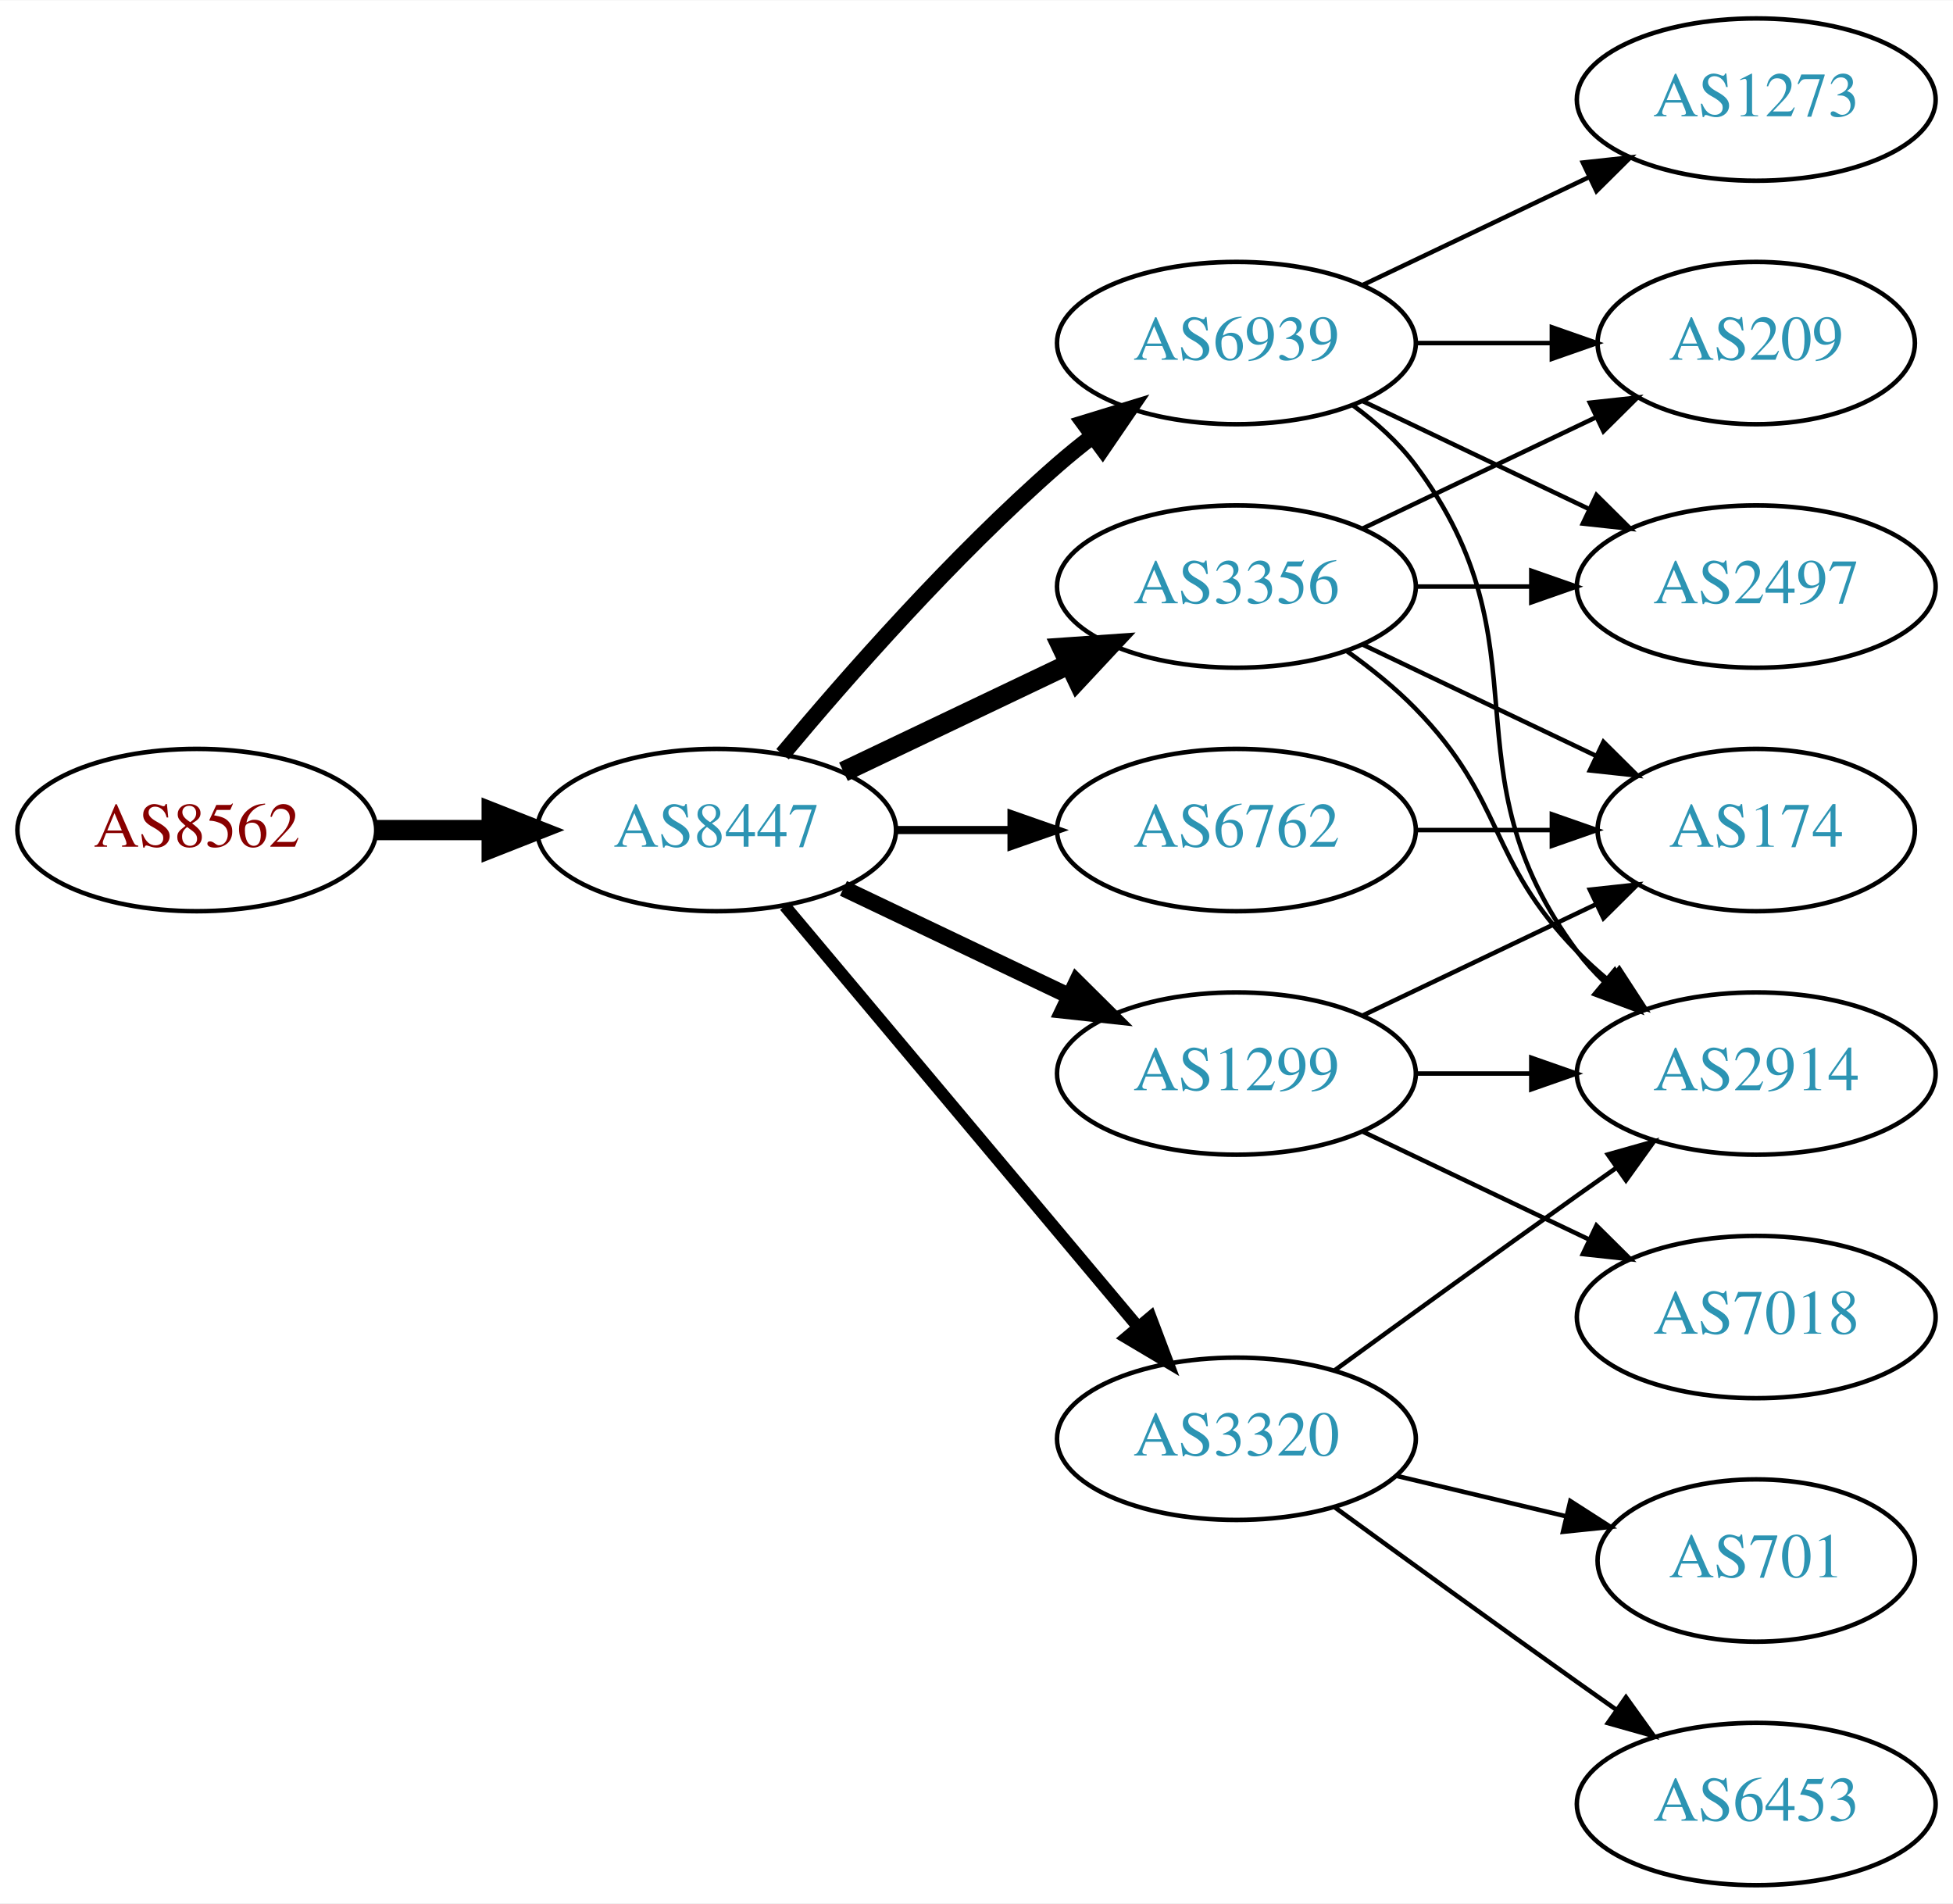
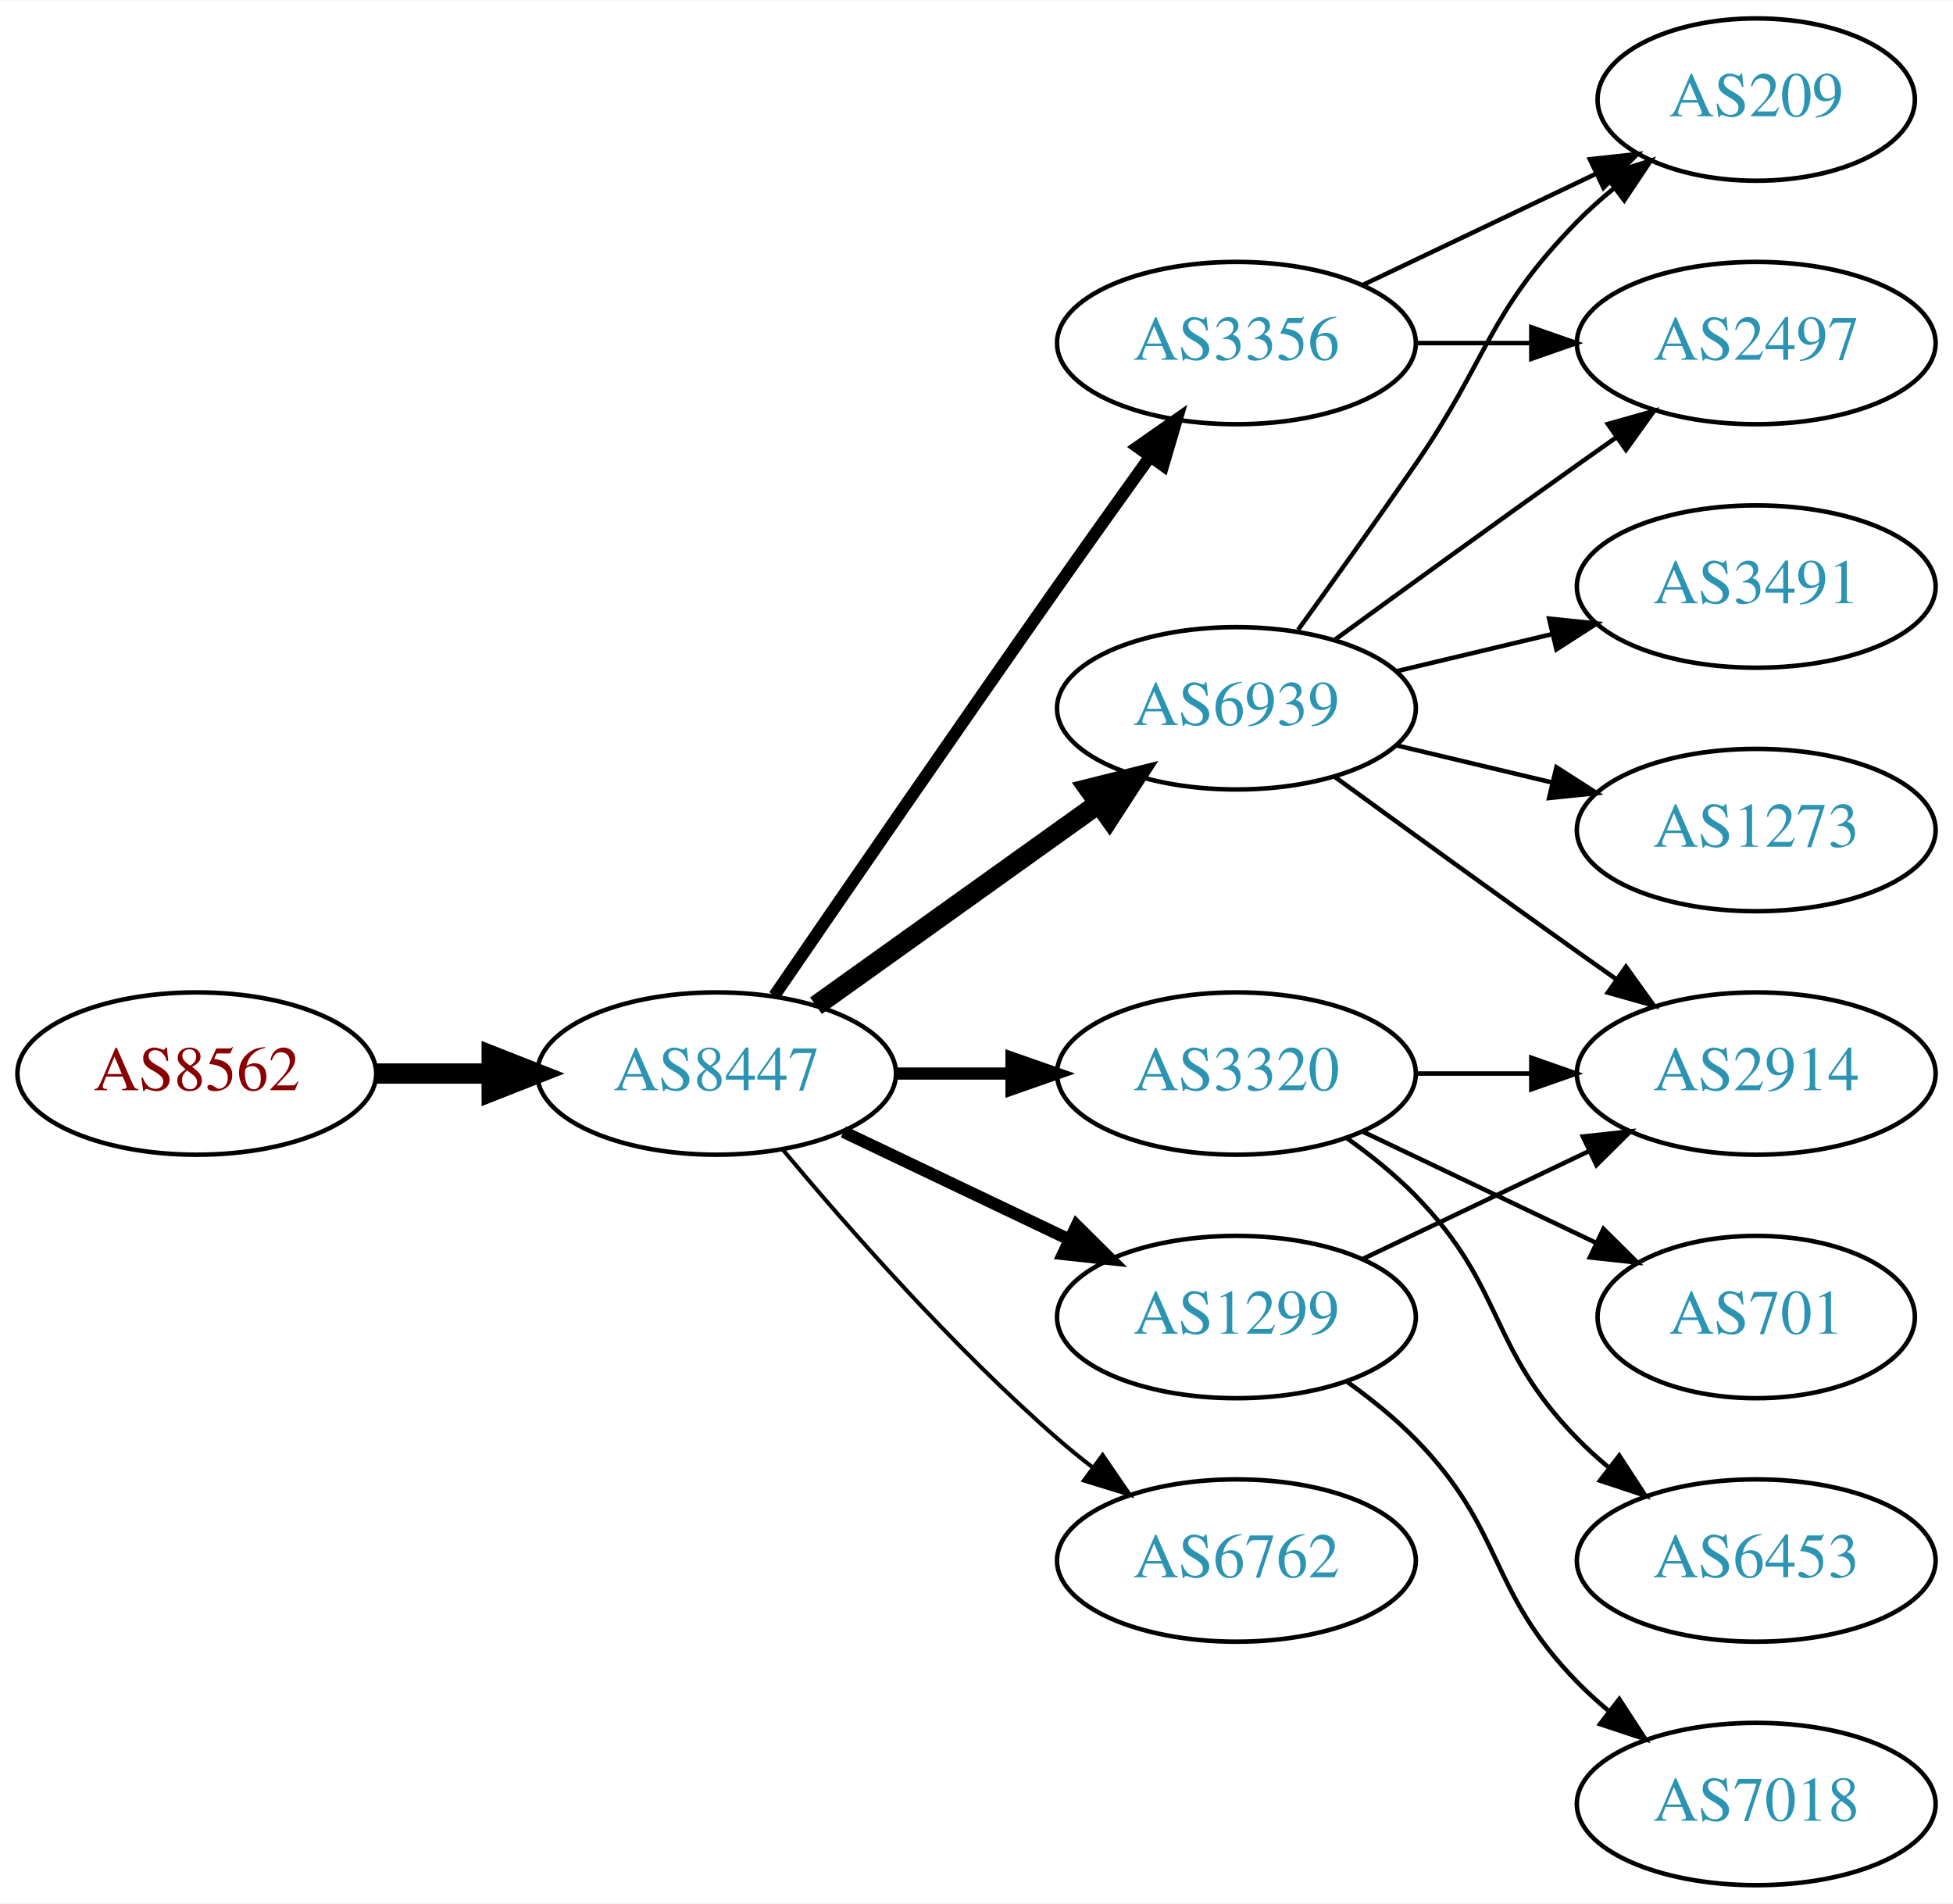
<svg xmlns="http://www.w3.org/2000/svg" xmlns:xlink="http://www.w3.org/1999/xlink" width="433pt" height="422pt" viewBox="0.00 0.00 433.17 422.00">
  <g id="graph0" class="graph" transform="scale(1 1) rotate(0) translate(4 418)">
    <polygon fill="white" stroke="none" points="-4,4 -4,-418 429.172,-418 429.172,4 -4,4" />
    <g id="node1" class="node">
      <g id="a_node1">
        <a xlink:href="/asn/8562" xlink:title="AS8562 ~ A1 Telekom Austria AG [AT]">
-           <ellipse fill="#ffffff" stroke="black" cx="39.647" cy="-234" rx="39.794" ry="18" />
-           <text text-anchor="middle" x="39.647" y="-230.3" font-family="Times,serif" font-size="14.00" fill="#880000">AS8562</text>
+           <ellipse fill="#ffffff" stroke="black" cx="39.647" cy="-180" rx="39.794" ry="18" />
+           <text text-anchor="middle" x="39.647" y="-176.3" font-family="Times,serif" font-size="14.00" fill="#880000">AS8562</text>
        </a>
      </g>
    </g>
    <g id="node2" class="node">
      <g id="a_node2">
        <a xlink:href="/asn/8447" xlink:title="AS8447 ~ A1 Telekom Austria AG [AT]">
-           <ellipse fill="#ffffff" stroke="black" cx="154.939" cy="-234" rx="39.794" ry="18" />
-           <text text-anchor="middle" x="154.939" y="-230.3" font-family="Times,serif" font-size="14.00" fill="#2c94b3">AS8447</text>
+           <ellipse fill="#ffffff" stroke="black" cx="154.939" cy="-180" rx="39.794" ry="18" />
+           <text text-anchor="middle" x="154.939" y="-176.3" font-family="Times,serif" font-size="14.00" fill="#2c94b3">AS8447</text>
        </a>
      </g>
    </g>
    <g id="edge1" class="edge">
-       <path fill="none" stroke="black" stroke-width="4.5" d="M79.319,-234C87.522,-234 96.286,-234 104.818,-234" />
-       <polygon fill="black" stroke="black" stroke-width="4.5" points="105.057,-237.938 115.057,-234 105.057,-230.063 105.057,-237.938" />
+       <path fill="none" stroke="black" stroke-width="4.5" d="M79.319,-180C87.522,-180 96.286,-180 104.818,-180" />
+       <polygon fill="black" stroke="black" stroke-width="4.5" points="105.057,-183.938 115.057,-180 105.057,-176.063 105.057,-183.938" />
    </g>
    <g id="node3" class="node">
      <g id="a_node3">
        <a xlink:href="/asn/3356" xlink:title="AS3356 ~ Level 3 Parent, LLC [US]">
-           <ellipse fill="#ffffff" stroke="black" cx="270.232" cy="-288" rx="39.794" ry="18" />
-           <text text-anchor="middle" x="270.232" y="-284.3" font-family="Times,serif" font-size="14.00" fill="#2c94b3">AS3356</text>
+           <ellipse fill="#ffffff" stroke="black" cx="270.232" cy="-342" rx="39.794" ry="18" />
+           <text text-anchor="middle" x="270.232" y="-338.3" font-family="Times,serif" font-size="14.00" fill="#2c94b3">AS3356</text>
        </a>
      </g>
    </g>
    <g id="edge2" class="edge">
-       <path fill="none" stroke="black" stroke-width="4.5" d="M183.076,-246.934C198.07,-254.081 216.891,-263.052 233.114,-270.785" />
-       <polygon fill="black" stroke="black" stroke-width="4.5" points="231.596,-274.423 242.317,-275.171 234.985,-267.314 231.596,-274.423" />
+       <path fill="none" stroke="black" stroke-width="2.7" d="M167.747,-197.269C182.39,-218.642 208.163,-256.12 230.586,-288 237.22,-297.433 244.571,-307.739 251.065,-316.795" />
+       <polygon fill="black" stroke="black" stroke-width="2.7" points="248.3,-318.946 256.977,-325.026 253.986,-314.862 248.3,-318.946" />
    </g>
    <g id="node4" class="node">
      <g id="a_node4">
-         <a xlink:href="/asn/6939" xlink:title="AS6939 ~ Hurricane Electric LLC [US]">
-           <ellipse fill="#ffffff" stroke="black" cx="270.232" cy="-342" rx="39.794" ry="18" />
-           <text text-anchor="middle" x="270.232" y="-338.3" font-family="Times,serif" font-size="14.00" fill="#2c94b3">AS6939</text>
+         <a xlink:href="/asn/3320" xlink:title="AS3320 ~ DTAG [DE]">
+           <ellipse fill="#ffffff" stroke="black" cx="270.232" cy="-180" rx="39.794" ry="18" />
+           <text text-anchor="middle" x="270.232" y="-176.3" font-family="Times,serif" font-size="14.00" fill="#2c94b3">AS3320</text>
        </a>
      </g>
    </g>
    <g id="edge3" class="edge">
-       <path fill="none" stroke="black" stroke-width="3.6" d="M169.569,-250.817C183.852,-267.929 207.398,-294.745 230.586,-315 233.052,-317.154 235.69,-319.294 238.388,-321.372" />
-       <polygon fill="black" stroke="black" stroke-width="3.6" points="236.413,-324.264 246.542,-327.37 240.561,-318.625 236.413,-324.264" />
+       <path fill="none" stroke="black" stroke-width="2.7" d="M194.612,-180C202.815,-180 211.579,-180 220.111,-180" />
+       <polygon fill="black" stroke="black" stroke-width="2.7" points="220.35,-183.5 230.35,-180 220.35,-176.5 220.35,-183.5" />
    </g>
    <g id="node5" class="node">
      <g id="a_node5">
-         <a xlink:href="/asn/1299" xlink:title="AS1299 ~ Telia Carrier [EU]">
-           <ellipse fill="#ffffff" stroke="black" cx="270.232" cy="-180" rx="39.794" ry="18" />
-           <text text-anchor="middle" x="270.232" y="-176.3" font-family="Times,serif" font-size="14.00" fill="#2c94b3">AS1299</text>
+         <a xlink:href="/asn/6939" xlink:title="AS6939 ~ Hurricane Electric LLC [US]">
+           <ellipse fill="#ffffff" stroke="black" cx="270.232" cy="-261" rx="39.794" ry="18" />
+           <text text-anchor="middle" x="270.232" y="-257.3" font-family="Times,serif" font-size="14.00" fill="#2c94b3">AS6939</text>
        </a>
      </g>
    </g>
    <g id="edge4" class="edge">
-       <path fill="none" stroke="black" stroke-width="3.6" d="M183.076,-221.066C198.07,-213.919 216.891,-204.948 233.114,-197.215" />
-       <polygon fill="black" stroke="black" stroke-width="3.6" points="234.796,-200.291 242.317,-192.829 231.784,-193.972 234.796,-200.291" />
+       <path fill="none" stroke="black" stroke-width="4.5" d="M176.983,-195.046C194.598,-207.639 219.936,-225.755 239.602,-239.816" />
+       <polygon fill="black" stroke="black" stroke-width="4.5" points="237.492,-243.147 247.917,-245.76 242.072,-236.741 237.492,-243.147" />
    </g>
    <g id="node6" class="node">
      <g id="a_node6">
-         <a xlink:href="/asn/3320" xlink:title="AS3320 ~ DTAG [DE]">
-           <ellipse fill="#ffffff" stroke="black" cx="270.232" cy="-99" rx="39.794" ry="18" />
-           <text text-anchor="middle" x="270.232" y="-95.3" font-family="Times,serif" font-size="14.00" fill="#2c94b3">AS3320</text>
+         <a xlink:href="/asn/1299" xlink:title="AS1299 ~ Telia Carrier [EU]">
+           <ellipse fill="#ffffff" stroke="black" cx="270.232" cy="-126" rx="39.794" ry="18" />
+           <text text-anchor="middle" x="270.232" y="-122.3" font-family="Times,serif" font-size="14.00" fill="#2c94b3">AS1299</text>
        </a>
      </g>
    </g>
    <g id="edge5" class="edge">
-       <path fill="none" stroke="black" stroke-width="2.7" d="M170.059,-217.175C189.734,-193.731 225.538,-151.066 248.316,-123.924" />
-       <polygon fill="black" stroke="black" stroke-width="2.7" points="251.188,-125.947 254.935,-116.037 245.825,-121.447 251.188,-125.947" />
+       <path fill="none" stroke="black" stroke-width="2.7" d="M183.076,-167.066C198.07,-159.919 216.891,-150.948 233.114,-143.215" />
+       <polygon fill="black" stroke="black" stroke-width="2.7" points="234.796,-146.291 242.317,-138.829 231.784,-139.972 234.796,-146.291" />
    </g>
    <g id="node7" class="node">
      <g id="a_node7">
        <a xlink:href="/asn/6762" xlink:title="AS6762 ~ TELECOM ITALIA SPARKLE S.p.A. [IT]">
-           <ellipse fill="#ffffff" stroke="black" cx="270.232" cy="-234" rx="39.794" ry="18" />
-           <text text-anchor="middle" x="270.232" y="-230.3" font-family="Times,serif" font-size="14.00" fill="#2c94b3">AS6762</text>
+           <ellipse fill="#ffffff" stroke="black" cx="270.232" cy="-72" rx="39.794" ry="18" />
+           <text text-anchor="middle" x="270.232" y="-68.3" font-family="Times,serif" font-size="14.00" fill="#2c94b3">AS6762</text>
        </a>
      </g>
    </g>
    <g id="edge6" class="edge">
-       <path fill="none" stroke="black" stroke-width="1.8" d="M194.612,-234C202.815,-234 211.579,-234 220.111,-234" />
-       <polygon fill="black" stroke="black" stroke-width="1.8" points="220.35,-237.5 230.35,-234 220.35,-230.5 220.35,-237.5" />
+       <path fill="none" stroke="black" stroke-width="0.9" d="M169.569,-163.183C183.852,-146.071 207.398,-119.255 230.586,-99 233.052,-96.846 235.69,-94.706 238.388,-92.628" />
+       <polygon fill="black" stroke="black" stroke-width="0.9" points="240.561,-95.375 246.542,-86.63 236.413,-89.736 240.561,-95.375" />
    </g>
    <g id="node8" class="node">
      <g id="a_node8">
+         <a xlink:href="/asn/209" xlink:title="AS209 ~ CenturyLink Communications, LLC [US]">
+           <ellipse fill="#ffffff" stroke="black" cx="385.525" cy="-396" rx="35.194" ry="18" />
+           <text text-anchor="middle" x="385.525" y="-392.3" font-family="Times,serif" font-size="14.00" fill="#2c94b3">AS209</text>
+         </a>
+       </g>
+     </g>
+     <g id="edge7" class="edge">
+       <path fill="none" stroke="black" d="M298.369,-354.934C313.801,-362.29 333.286,-371.577 349.821,-379.459" />
+       <polygon fill="black" stroke="black" points="348.63,-382.768 359.163,-383.911 351.642,-376.449 348.63,-382.768" />
+     </g>
+     <g id="node9" class="node">
+       <g id="a_node9">
+         <a xlink:href="/asn/2497" xlink:title="AS2497 ~ Internet Initiative Japan Inc. [JP]">
+           <ellipse fill="#ffffff" stroke="black" cx="385.525" cy="-342" rx="39.794" ry="18" />
+           <text text-anchor="middle" x="385.525" y="-338.3" font-family="Times,serif" font-size="14.00" fill="#2c94b3">AS2497</text>
+         </a>
+       </g>
+     </g>
+     <g id="edge8" class="edge">
+       <path fill="none" stroke="black" d="M309.905,-342C318.108,-342 326.872,-342 335.404,-342" />
+       <polygon fill="black" stroke="black" points="335.643,-345.5 345.643,-342 335.643,-338.5 335.643,-345.5" />
+     </g>
+     <g id="node10" class="node">
+       <g id="a_node10">
+         <a xlink:href="/asn/701" xlink:title="AS701 ~ UUNET [US]">
+           <ellipse fill="#ffffff" stroke="black" cx="385.525" cy="-126" rx="35.194" ry="18" />
+           <text text-anchor="middle" x="385.525" y="-122.3" font-family="Times,serif" font-size="14.00" fill="#2c94b3">AS701</text>
+         </a>
+       </g>
+     </g>
+     <g id="edge9" class="edge">
+       <path fill="none" stroke="black" d="M298.369,-167.066C313.801,-159.71 333.286,-150.423 349.821,-142.541" />
+       <polygon fill="black" stroke="black" points="351.642,-145.551 359.163,-138.089 348.63,-139.232 351.642,-145.551" />
+     </g>
+     <g id="node11" class="node">
+       <g id="a_node11">
        <a xlink:href="/asn/2914" xlink:title="AS2914 ~ NTT America, Inc. [US]">
          <ellipse fill="#ffffff" stroke="black" cx="385.525" cy="-180" rx="39.794" ry="18" />
          <text text-anchor="middle" x="385.525" y="-176.3" font-family="Times,serif" font-size="14.00" fill="#2c94b3">AS2914</text>
        </a>
      </g>
    </g>
-     <g id="edge20" class="edge">
-       <path fill="none" stroke="black" d="M294.826,-273.611C300.082,-269.852 305.414,-265.563 309.879,-261 330.051,-240.383 325.706,-227.617 345.879,-207 347.972,-204.861 350.255,-202.782 352.632,-200.79" />
-       <polygon fill="black" stroke="black" points="355.15,-203.268 360.931,-194.389 350.875,-197.725 355.15,-203.268" />
-     </g>
-     <g id="node9" class="node">
-       <g id="a_node9">
-         <a xlink:href="/asn/209" xlink:title="AS209 ~ CenturyLink Communications, LLC [US]">
-           <ellipse fill="#ffffff" stroke="black" cx="385.525" cy="-342" rx="35.194" ry="18" />
-           <text text-anchor="middle" x="385.525" y="-338.3" font-family="Times,serif" font-size="14.00" fill="#2c94b3">AS209</text>
-         </a>
-       </g>
-     </g>
-     <g id="edge19" class="edge">
-       <path fill="none" stroke="black" d="M298.369,-300.934C313.801,-308.29 333.286,-317.577 349.821,-325.459" />
-       <polygon fill="black" stroke="black" points="348.63,-328.768 359.163,-329.911 351.642,-322.449 348.63,-328.768" />
-     </g>
-     <g id="node10" class="node">
-       <g id="a_node10">
-         <a xlink:href="/asn/2497" xlink:title="AS2497 ~ Internet Initiative Japan Inc. [JP]">
-           <ellipse fill="#ffffff" stroke="black" cx="385.525" cy="-288" rx="39.794" ry="18" />
-           <text text-anchor="middle" x="385.525" y="-284.3" font-family="Times,serif" font-size="14.00" fill="#2c94b3">AS2497</text>
-         </a>
-       </g>
-     </g>
-     <g id="edge18" class="edge">
-       <path fill="none" stroke="black" d="M309.905,-288C318.108,-288 326.872,-288 335.404,-288" />
-       <polygon fill="black" stroke="black" points="335.643,-291.5 345.643,-288 335.643,-284.5 335.643,-291.5" />
-     </g>
-     <g id="node13" class="node">
-       <g id="a_node13">
-         <a xlink:href="/asn/174" xlink:title="AS174 ~ Cogent Communications [US]">
-           <ellipse fill="#ffffff" stroke="black" cx="385.525" cy="-234" rx="35.194" ry="18" />
-           <text text-anchor="middle" x="385.525" y="-230.3" font-family="Times,serif" font-size="14.00" fill="#2c94b3">AS174</text>
-         </a>
-       </g>
-     </g>
-     <g id="edge17" class="edge">
-       <path fill="none" stroke="black" d="M298.369,-275.066C313.801,-267.71 333.286,-258.423 349.821,-250.541" />
-       <polygon fill="black" stroke="black" points="351.642,-253.551 359.163,-246.089 348.63,-247.232 351.642,-253.551" />
-     </g>
-     <g id="edge7" class="edge">
-       <path fill="none" stroke="black" d="M296.163,-328.118C301.239,-324.389 306.157,-319.984 309.879,-315 340.15,-274.458 315.607,-247.542 345.879,-207 347.623,-204.664 349.631,-202.455 351.794,-200.383" />
-       <polygon fill="black" stroke="black" points="354.154,-202.973 359.595,-193.882 349.672,-197.595 354.154,-202.973" />
-     </g>
-     <g id="edge8" class="edge">
-       <path fill="none" stroke="black" d="M309.905,-342C319.61,-342 330.101,-342 340.064,-342" />
-       <polygon fill="black" stroke="black" points="340.2,-345.5 350.2,-342 340.2,-338.5 340.2,-345.5" />
-     </g>
-     <g id="edge9" class="edge">
-       <path fill="none" stroke="black" d="M298.369,-329.066C313.363,-321.919 332.184,-312.948 348.407,-305.215" />
-       <polygon fill="black" stroke="black" points="350.089,-308.291 357.61,-300.829 347.077,-301.972 350.089,-308.291" />
-     </g>
-     <g id="node11" class="node">
-       <g id="a_node11">
-         <a xlink:href="/asn/1273" xlink:title="AS1273 ~ Vodafone Group PLC [EU]">
-           <ellipse fill="#ffffff" stroke="black" cx="385.525" cy="-396" rx="39.794" ry="18" />
-           <text text-anchor="middle" x="385.525" y="-392.3" font-family="Times,serif" font-size="14.00" fill="#2c94b3">AS1273</text>
-         </a>
-       </g>
-     </g>
    <g id="edge10" class="edge">
-       <path fill="none" stroke="black" d="M298.369,-354.934C313.363,-362.081 332.184,-371.052 348.407,-378.785" />
-       <polygon fill="black" stroke="black" points="347.077,-382.028 357.61,-383.171 350.089,-375.709 347.077,-382.028" />
-     </g>
-     <g id="edge12" class="edge">
      <path fill="none" stroke="black" d="M309.905,-180C318.108,-180 326.872,-180 335.404,-180" />
      <polygon fill="black" stroke="black" points="335.643,-183.5 345.643,-180 335.643,-176.5 335.643,-183.5" />
    </g>
    <g id="node12" class="node">
      <g id="a_node12">
-         <a xlink:href="/asn/7018" xlink:title="AS7018 ~ AT&amp;T Services, Inc. [US]">
-           <ellipse fill="#ffffff" stroke="black" cx="385.525" cy="-126" rx="39.794" ry="18" />
-           <text text-anchor="middle" x="385.525" y="-122.3" font-family="Times,serif" font-size="14.00" fill="#2c94b3">AS7018</text>
+         <a xlink:href="/asn/6453" xlink:title="AS6453 ~ TATA COMMUNICATIONS (AMERICA) INC [US]">
+           <ellipse fill="#ffffff" stroke="black" cx="385.525" cy="-72" rx="39.794" ry="18" />
+           <text text-anchor="middle" x="385.525" y="-68.3" font-family="Times,serif" font-size="14.00" fill="#2c94b3">AS6453</text>
        </a>
      </g>
    </g>
    <g id="edge11" class="edge">
-       <path fill="none" stroke="black" d="M298.369,-167.066C313.363,-159.919 332.184,-150.948 348.407,-143.215" />
-       <polygon fill="black" stroke="black" points="350.089,-146.291 357.61,-138.829 347.077,-139.972 350.089,-146.291" />
+       <path fill="none" stroke="black" d="M294.826,-165.611C300.082,-161.852 305.414,-157.563 309.879,-153 330.051,-132.383 325.706,-119.617 345.879,-99 347.972,-96.861 350.255,-94.782 352.632,-92.79" />
+       <polygon fill="black" stroke="black" points="355.15,-95.268 360.931,-86.389 350.875,-89.725 355.15,-95.268" />
+     </g>
+     <g id="edge15" class="edge">
+       <path fill="none" stroke="black" d="M283.912,-278.406C291.527,-288.937 301.36,-302.67 309.879,-315 326.275,-338.731 325.706,-348.383 345.879,-369 348.358,-371.534 351.105,-373.983 353.957,-376.304" />
+       <polygon fill="black" stroke="black" points="352.049,-379.248 362.142,-382.468 356.26,-373.657 352.049,-379.248" />
+     </g>
+     <g id="edge12" class="edge">
+       <path fill="none" stroke="black" d="M292.081,-276.222C307.015,-287.091 327.628,-302.025 345.879,-315 348.699,-317.005 351.642,-319.085 354.59,-321.159" />
+       <polygon fill="black" stroke="black" points="352.618,-324.05 362.815,-326.926 356.637,-318.319 352.618,-324.05" />
+     </g>
+     <g id="edge14" class="edge">
+       <path fill="none" stroke="black" d="M292.081,-245.778C307.015,-234.909 327.628,-219.975 345.879,-207 348.699,-204.995 351.642,-202.915 354.59,-200.841" />
+       <polygon fill="black" stroke="black" points="356.637,-203.681 362.815,-195.074 352.618,-197.95 356.637,-203.681" />
+     </g>
+     <g id="node13" class="node">
+       <g id="a_node13">
+         <a xlink:href="/asn/3491" xlink:title="AS3491 ~ PCCW Global, Inc. [US]">
+           <ellipse fill="#ffffff" stroke="black" cx="385.525" cy="-288" rx="39.794" ry="18" />
+           <text text-anchor="middle" x="385.525" y="-284.3" font-family="Times,serif" font-size="14.00" fill="#2c94b3">AS3491</text>
+         </a>
+       </g>
    </g>
    <g id="edge13" class="edge">
-       <path fill="none" stroke="black" d="M298.369,-192.934C313.801,-200.29 333.286,-209.577 349.821,-217.459" />
-       <polygon fill="black" stroke="black" points="348.63,-220.768 359.163,-221.911 351.642,-214.449 348.63,-220.768" />
-     </g>
-     <g id="edge14" class="edge">
-       <path fill="none" stroke="black" d="M292.081,-114.222C307.015,-125.091 327.628,-140.025 345.879,-153 348.699,-155.005 351.642,-157.085 354.59,-159.159" />
-       <polygon fill="black" stroke="black" points="352.618,-162.05 362.815,-164.926 356.637,-156.319 352.618,-162.05" />
+       <path fill="none" stroke="black" d="M305.84,-269.248C316.711,-271.838 328.865,-274.735 340.308,-277.462" />
+       <polygon fill="black" stroke="black" points="339.591,-280.889 350.13,-279.803 341.214,-274.08 339.591,-280.889" />
    </g>
    <g id="node14" class="node">
      <g id="a_node14">
-         <a xlink:href="/asn/701" xlink:title="AS701 ~ UUNET [US]">
-           <ellipse fill="#ffffff" stroke="black" cx="385.525" cy="-72" rx="35.194" ry="18" />
-           <text text-anchor="middle" x="385.525" y="-68.3" font-family="Times,serif" font-size="14.00" fill="#2c94b3">AS701</text>
-         </a>
-       </g>
-     </g>
-     <g id="edge15" class="edge">
-       <path fill="none" stroke="black" d="M305.84,-90.752C317.634,-87.942 330.939,-84.771 343.206,-81.847" />
-       <polygon fill="black" stroke="black" points="344.295,-85.186 353.211,-79.463 342.672,-78.376 344.295,-85.186" />
-     </g>
-     <g id="node15" class="node">
-       <g id="a_node15">
-         <a xlink:href="/asn/6453" xlink:title="AS6453 ~ TATA COMMUNICATIONS (AMERICA) INC [US]">
-           <ellipse fill="#ffffff" stroke="black" cx="385.525" cy="-18" rx="39.794" ry="18" />
-           <text text-anchor="middle" x="385.525" y="-14.3" font-family="Times,serif" font-size="14.00" fill="#2c94b3">AS6453</text>
+         <a xlink:href="/asn/1273" xlink:title="AS1273 ~ Vodafone Group PLC [EU]">
+           <ellipse fill="#ffffff" stroke="black" cx="385.525" cy="-234" rx="39.794" ry="18" />
+           <text text-anchor="middle" x="385.525" y="-230.3" font-family="Times,serif" font-size="14.00" fill="#2c94b3">AS1273</text>
        </a>
      </g>
    </g>
    <g id="edge16" class="edge">
-       <path fill="none" stroke="black" d="M292.081,-83.778C307.015,-72.909 327.628,-57.975 345.879,-45 348.699,-42.995 351.642,-40.915 354.59,-38.841" />
-       <polygon fill="black" stroke="black" points="356.637,-41.681 362.815,-33.074 352.618,-35.95 356.637,-41.681" />
+       <path fill="none" stroke="black" d="M305.84,-252.752C316.711,-250.162 328.865,-247.265 340.308,-244.538" />
+       <polygon fill="black" stroke="black" points="341.214,-247.92 350.13,-242.197 339.591,-241.111 341.214,-247.92" />
    </g>
-     <g id="edge21" class="edge">
-       <path fill="none" stroke="black" d="M309.905,-234C319.61,-234 330.101,-234 340.064,-234" />
-       <polygon fill="black" stroke="black" points="340.2,-237.5 350.2,-234 340.2,-230.5 340.2,-237.5" />
+     <g id="edge18" class="edge">
+       <path fill="none" stroke="black" d="M298.369,-138.934C313.363,-146.081 332.184,-155.052 348.407,-162.785" />
+       <polygon fill="black" stroke="black" points="347.077,-166.028 357.61,-167.171 350.089,-159.709 347.077,-166.028" />
+     </g>
+     <g id="node15" class="node">
+       <g id="a_node15">
+         <a xlink:href="/asn/7018" xlink:title="AS7018 ~ AT&amp;T Services, Inc. [US]">
+           <ellipse fill="#ffffff" stroke="black" cx="385.525" cy="-18" rx="39.794" ry="18" />
+           <text text-anchor="middle" x="385.525" y="-14.3" font-family="Times,serif" font-size="14.00" fill="#2c94b3">AS7018</text>
+         </a>
+       </g>
+     </g>
+     <g id="edge17" class="edge">
+       <path fill="none" stroke="black" d="M294.826,-111.611C300.082,-107.852 305.414,-103.563 309.879,-99 330.051,-78.383 325.706,-65.617 345.879,-45 347.972,-42.861 350.255,-40.782 352.632,-38.79" />
+       <polygon fill="black" stroke="black" points="355.15,-41.268 360.931,-32.389 350.875,-35.725 355.15,-41.268" />
    </g>
  </g>
</svg>
